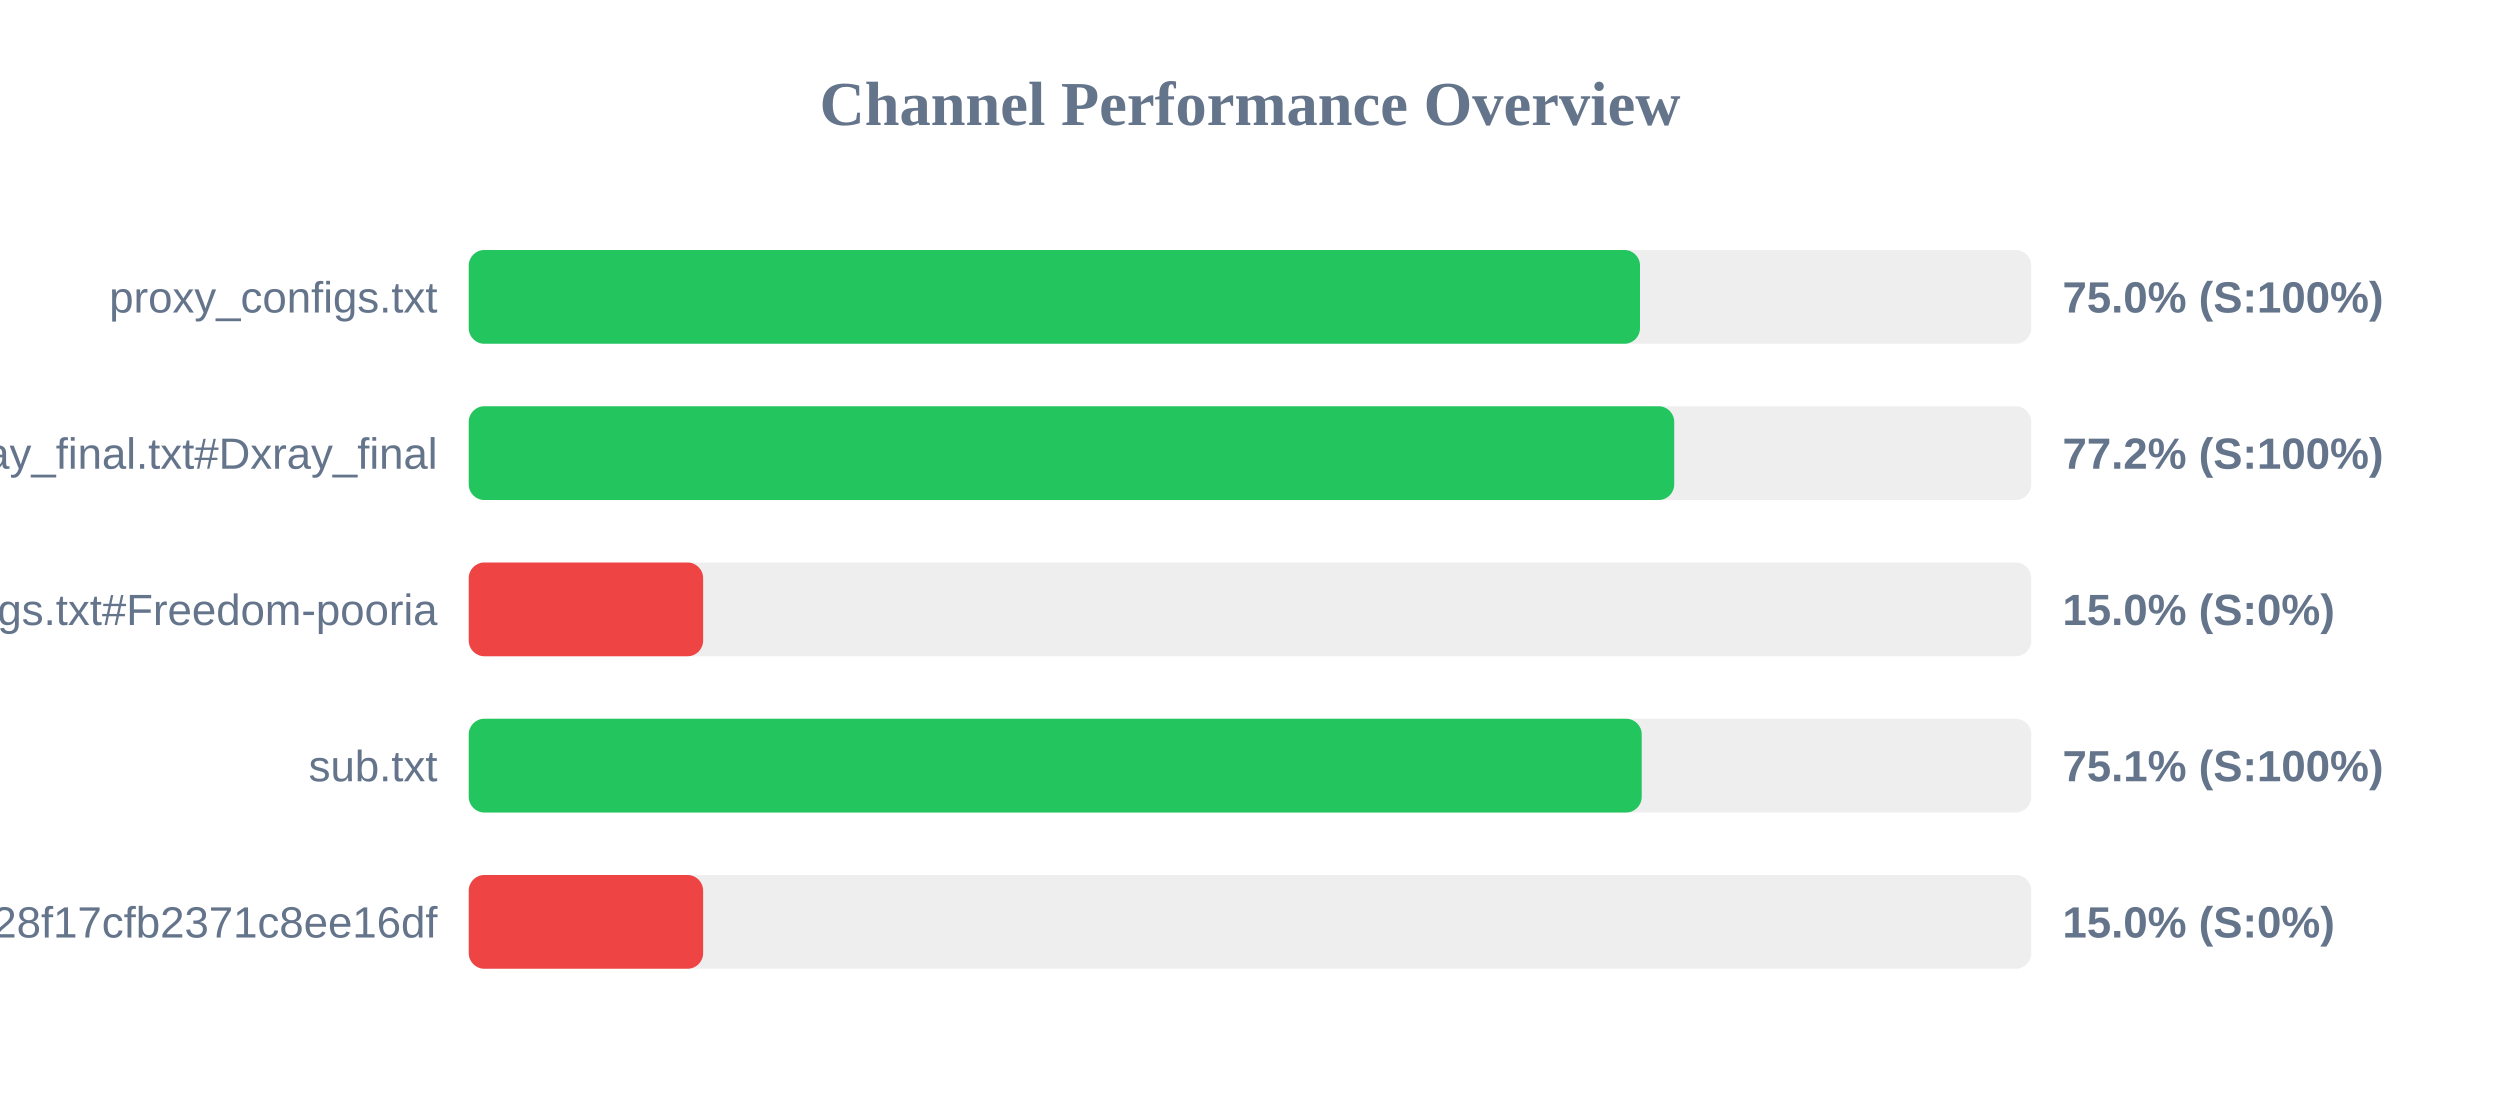
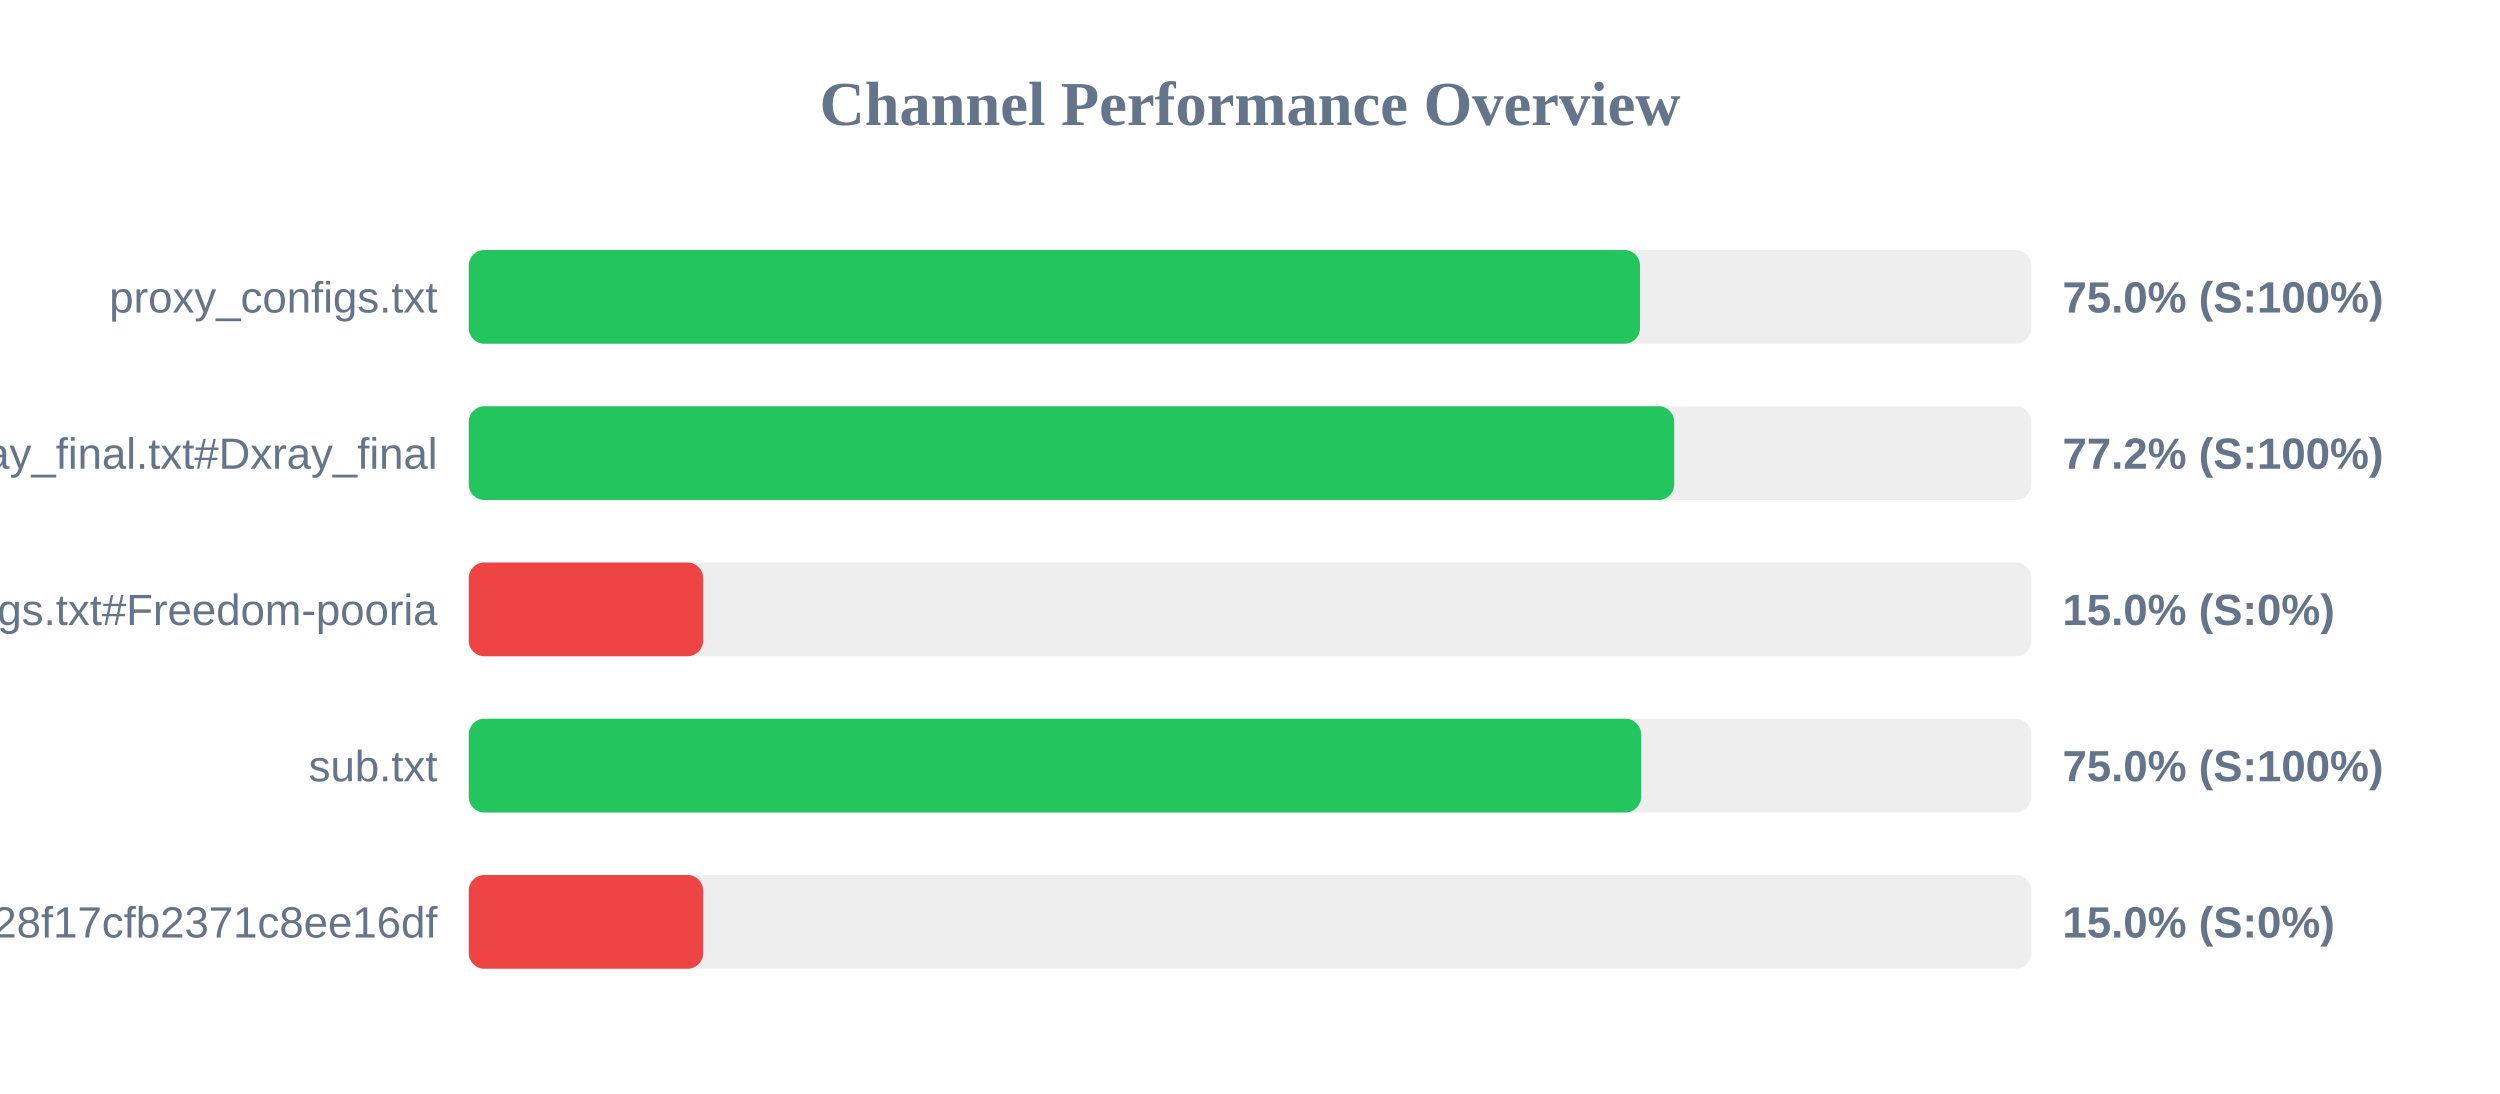
<svg xmlns="http://www.w3.org/2000/svg" width="800" height="350" version="1.1">
  <style>
        .row { font: 14px Arial; fill: #64748b; }
        .score { font: bold 14px Arial; fill: #64748b; }
    </style>
  <text x="400" y="40" text-anchor="middle" font-size="20px" font-weight="bold" fill="#64748b">Channel Performance Overview</text>
  <rect x="150" y="80" width="500" height="30" fill="#eee" rx="5" />
  <rect x="150" y="80" width="374.8" height="30" fill="#22c55e" rx="5" />
  <text x="140" y="100" text-anchor="end" class="row">proxy_configs.txt</text>
  <text x="660" y="100" text-anchor="start" class="score">75.0% (S:100%)</text>
  <rect x="150" y="130" width="500" height="30" fill="#eee" rx="5" />
  <rect x="150" y="130" width="385.75" height="30" fill="#22c55e" rx="5" />
  <text x="140" y="150" text-anchor="end" class="row">xray_final.txt#Dxray_final</text>
  <text x="660" y="150" text-anchor="start" class="score">77.2% (S:100%)</text>
  <rect x="150" y="180" width="500" height="30" fill="#eee" rx="5" />
  <rect x="150" y="180" width="75.0" height="30" fill="#ef4444" rx="5" />
  <text x="140" y="200" text-anchor="end" class="row">v2ray_configs.txt#Freedom-pooria</text>
  <text x="660" y="200" text-anchor="start" class="score">15.0% (S:0%)</text>
  <rect x="150" y="230" width="500" height="30" fill="#eee" rx="5" />
-   <rect x="150" y="230" width="375.35" height="30" fill="#22c55e" rx="5" />
+   <rect x="150" y="230" width="375.15" height="30" fill="#22c55e" rx="5" />
  <text x="140" y="250" text-anchor="end" class="row">sub.txt</text>
-   <text x="660" y="250" text-anchor="start" class="score">75.1% (S:100%)</text>
+   <text x="660" y="250" text-anchor="start" class="score">75.0% (S:100%)</text>
  <rect x="150" y="280" width="500" height="30" fill="#eee" rx="5" />
  <rect x="150" y="280" width="75.0" height="30" fill="#ef4444" rx="5" />
  <text x="140" y="300" text-anchor="end" class="row">?token=fedfed7b41b828f17cfb2371c8ee16df</text>
  <text x="660" y="300" text-anchor="start" class="score">15.0% (S:0%)</text>
</svg>
